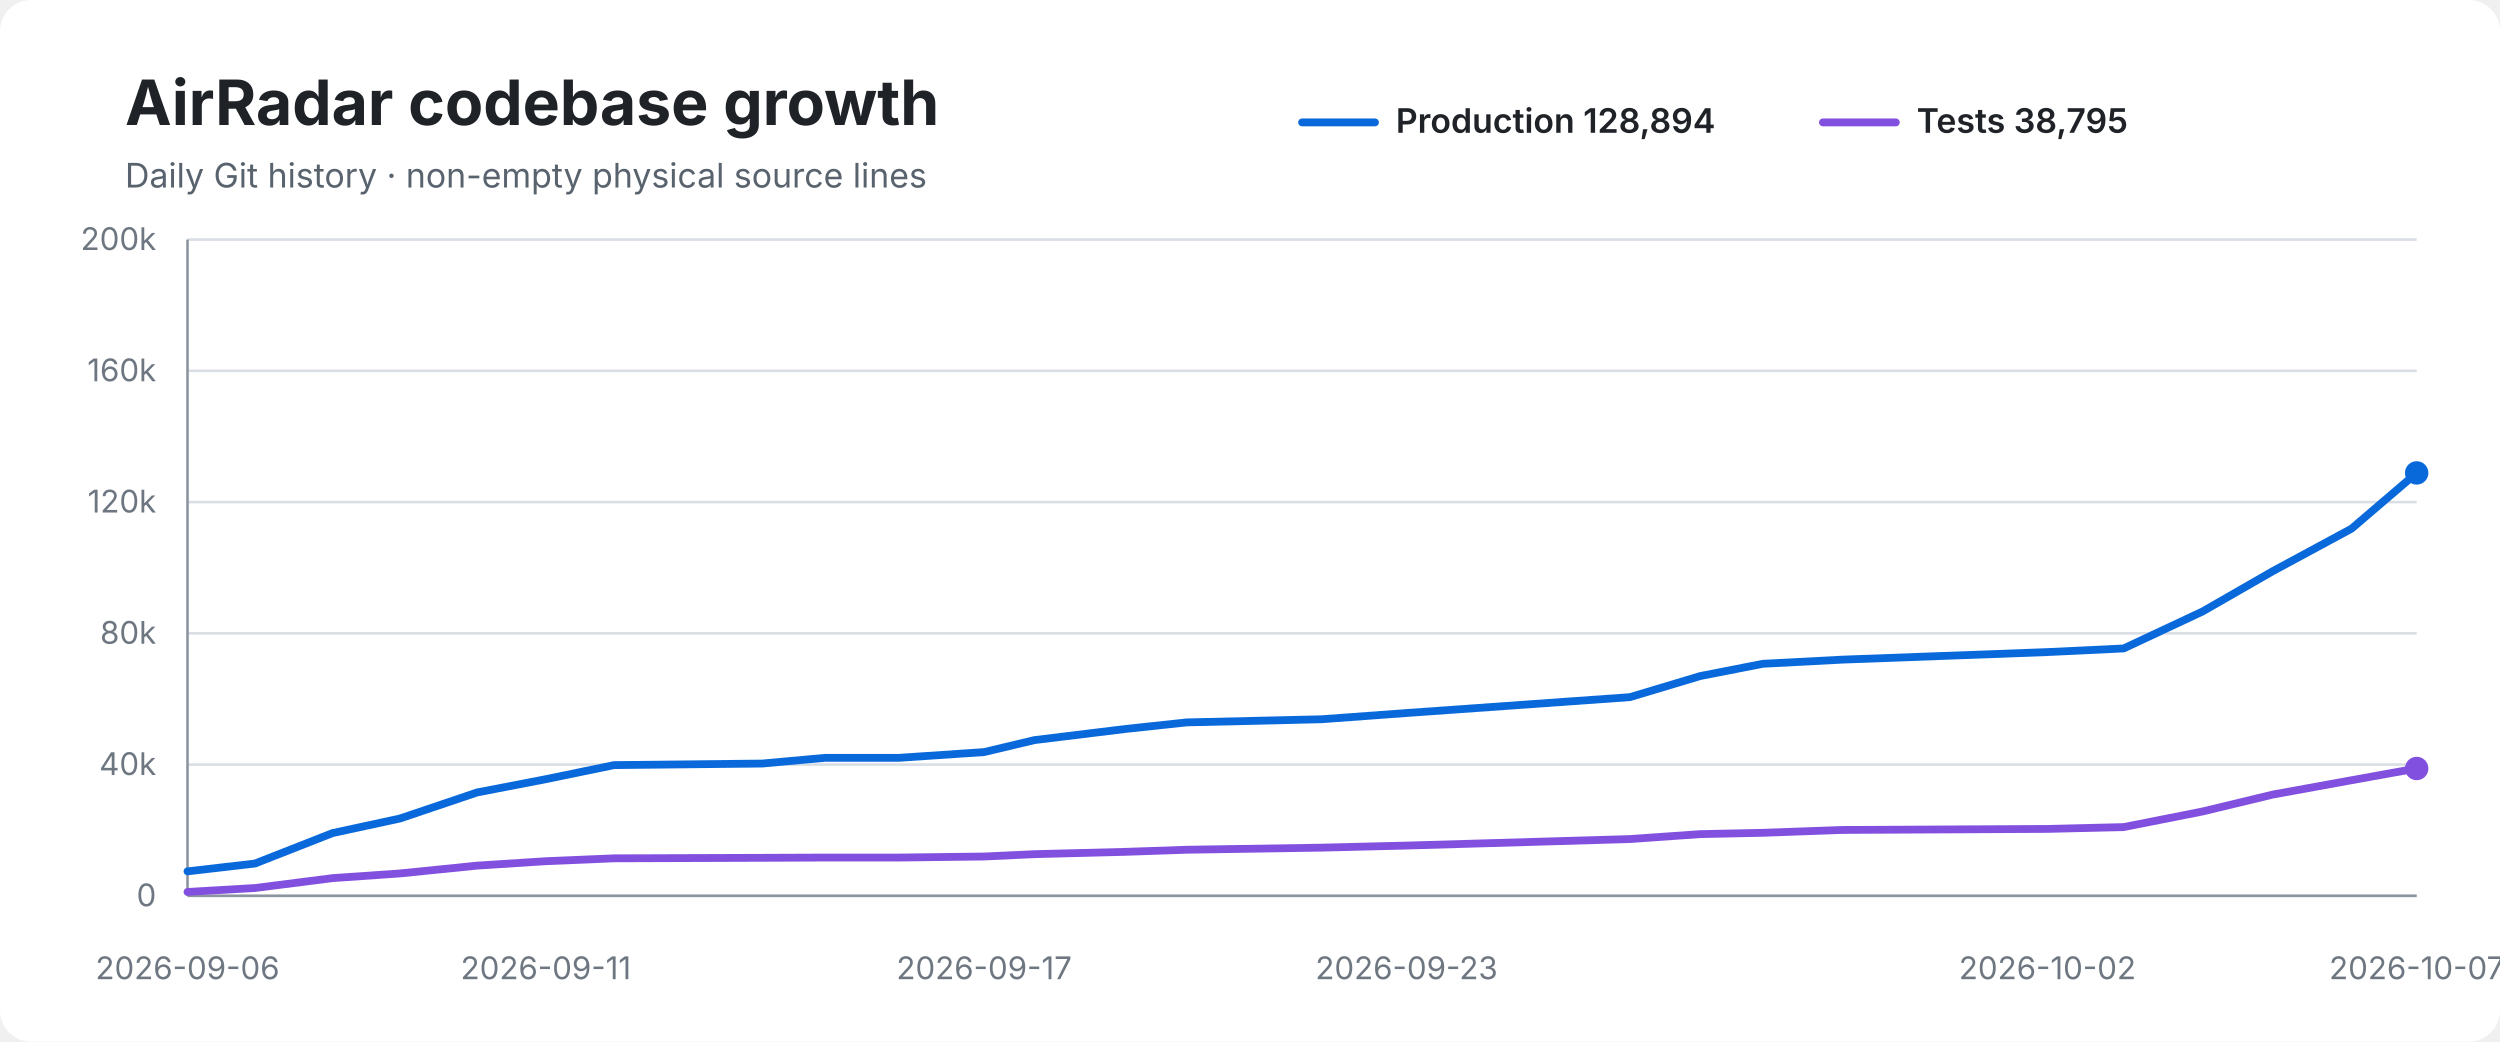
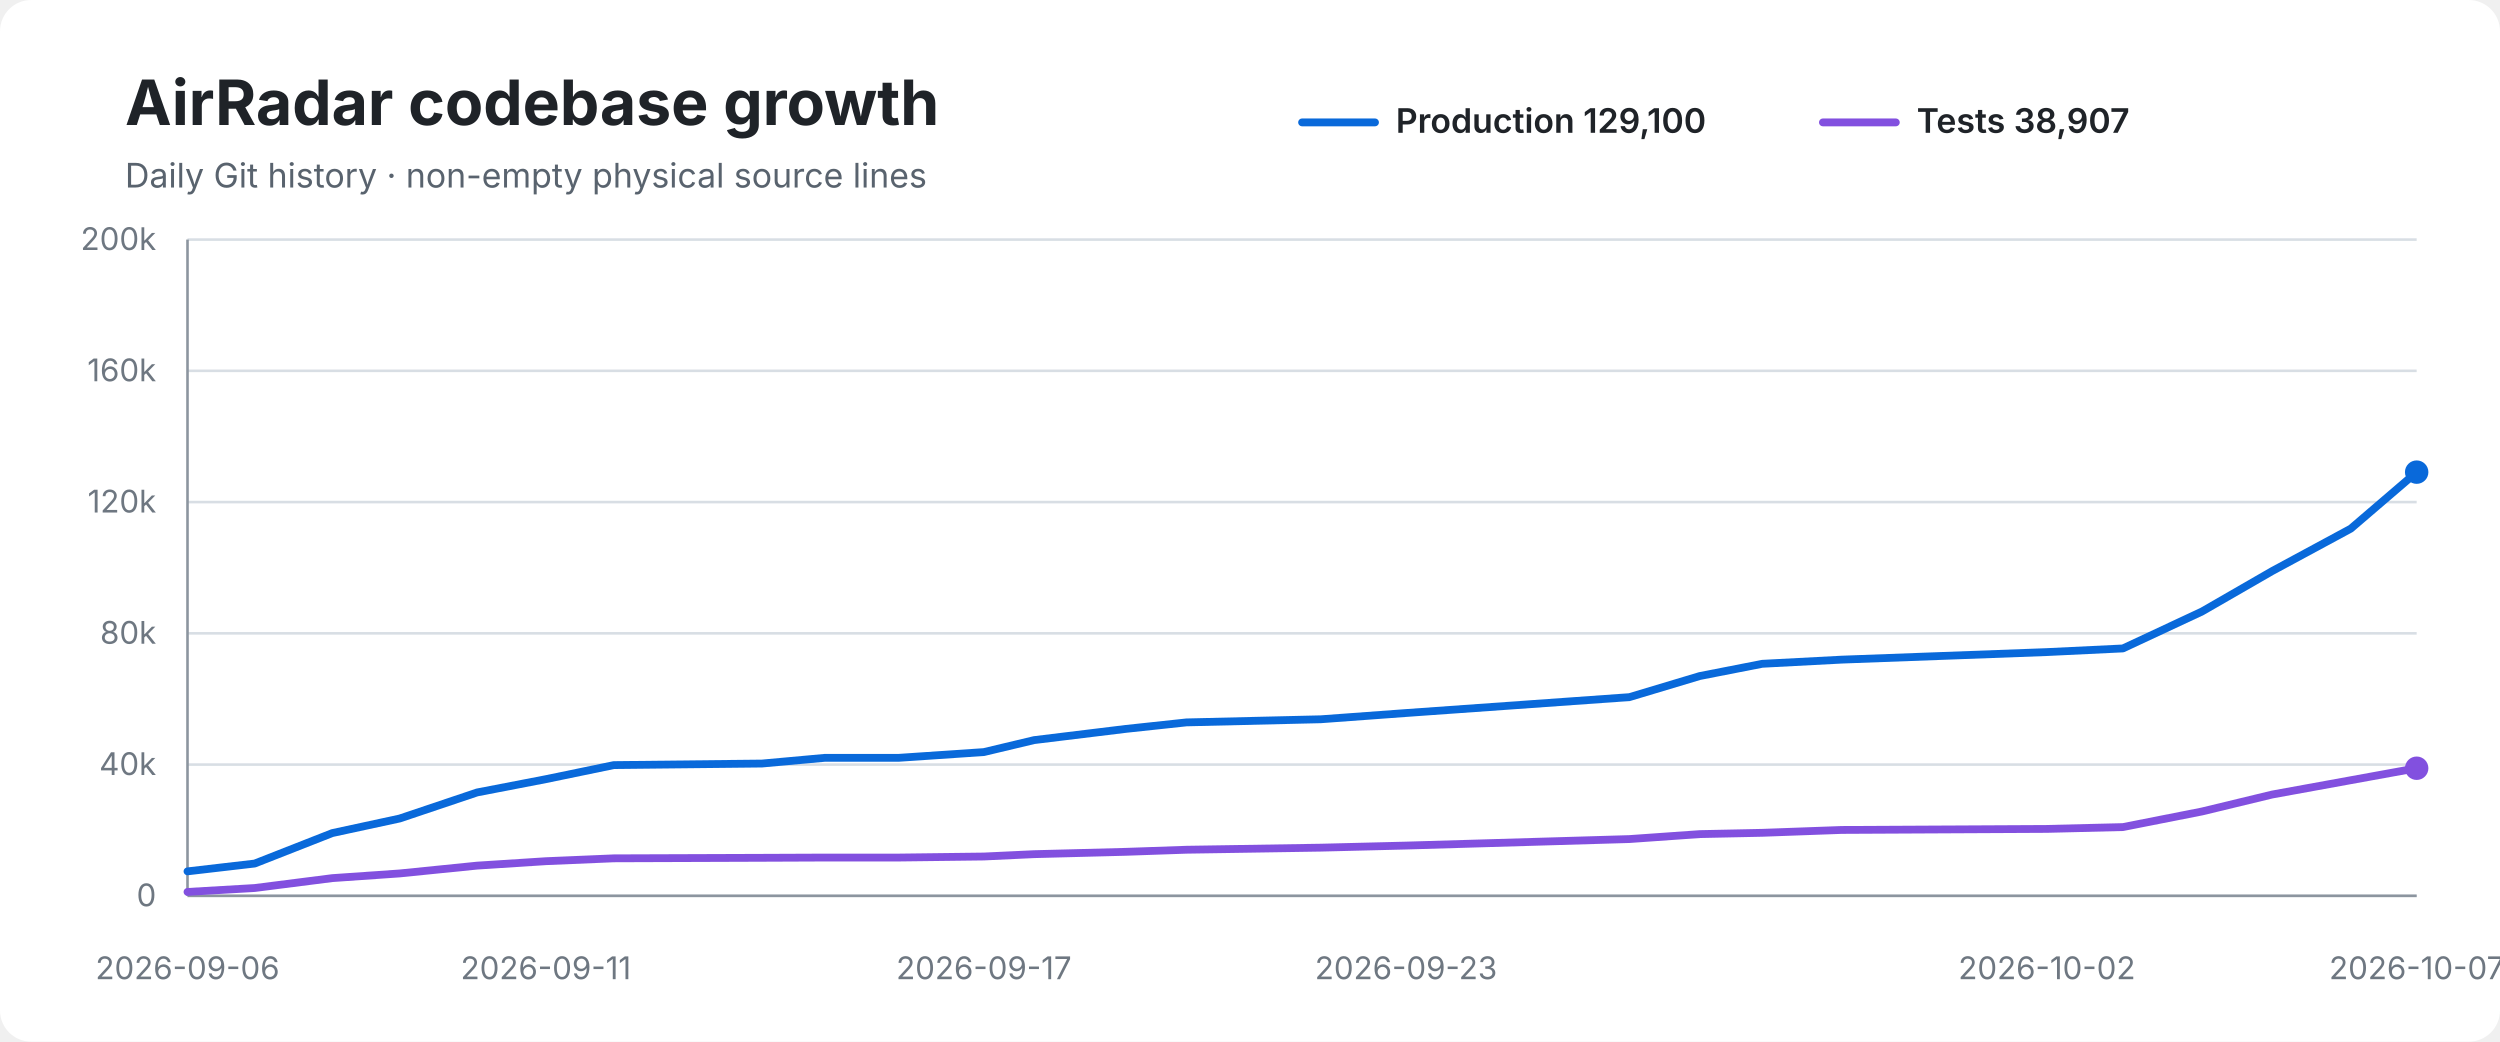
<svg xmlns="http://www.w3.org/2000/svg" width="960" height="400" viewBox="0 0 960 400" role="img" aria-labelledby="title desc">
  <rect width="100%" height="100%" rx="12" fill="#ffffff" />
  <text x="48" y="48" font-family="-apple-system,BlinkMacSystemFont,Segoe UI,sans-serif" font-size="24" font-weight="700" fill="#1f2328">AirRadar codebase growth</text>
  <text x="48" y="72" font-family="-apple-system,BlinkMacSystemFont,Segoe UI,sans-serif" font-size="13" fill="#59636e">Daily Git history · non-empty physical source lines</text>
  <line x1="500" y1="47" x2="528" y2="47" stroke="#0969da" stroke-width="3" stroke-linecap="round" />
-   <text x="536" y="51" font-family="-apple-system,BlinkMacSystemFont,Segoe UI,sans-serif" font-size="13" font-weight="600" fill="#1f2328">Production 128,894</text>
+   <text x="536" y="51" font-family="-apple-system,BlinkMacSystemFont,Segoe UI,sans-serif" font-size="13" font-weight="600" fill="#1f2328">Production 129,100</text>
  <line x1="700" y1="47" x2="728" y2="47" stroke="#8250df" stroke-width="3" stroke-linecap="round" />
-   <text x="736" y="51" font-family="-apple-system,BlinkMacSystemFont,Segoe UI,sans-serif" font-size="13" font-weight="600" fill="#1f2328">Tests 38,795</text>
+   <text x="736" y="51" font-family="-apple-system,BlinkMacSystemFont,Segoe UI,sans-serif" font-size="13" font-weight="600" fill="#1f2328">Tests 38,907</text>
  <line x1="72" y1="92.0" x2="928" y2="92.0" stroke="#d8dee4" stroke-width="1" />
  <text x="60" y="96.0" text-anchor="end" font-family="-apple-system,BlinkMacSystemFont,Segoe UI,sans-serif" font-size="12" fill="#6e7781">200k</text>
  <line x1="72" y1="142.4" x2="928" y2="142.4" stroke="#d8dee4" stroke-width="1" />
  <text x="60" y="146.4" text-anchor="end" font-family="-apple-system,BlinkMacSystemFont,Segoe UI,sans-serif" font-size="12" fill="#6e7781">160k</text>
  <line x1="72" y1="192.8" x2="928" y2="192.8" stroke="#d8dee4" stroke-width="1" />
  <text x="60" y="196.8" text-anchor="end" font-family="-apple-system,BlinkMacSystemFont,Segoe UI,sans-serif" font-size="12" fill="#6e7781">120k</text>
  <line x1="72" y1="243.2" x2="928" y2="243.2" stroke="#d8dee4" stroke-width="1" />
  <text x="60" y="247.2" text-anchor="end" font-family="-apple-system,BlinkMacSystemFont,Segoe UI,sans-serif" font-size="12" fill="#6e7781">80k</text>
  <line x1="72" y1="293.6" x2="928" y2="293.6" stroke="#d8dee4" stroke-width="1" />
  <text x="60" y="297.6" text-anchor="end" font-family="-apple-system,BlinkMacSystemFont,Segoe UI,sans-serif" font-size="12" fill="#6e7781">40k</text>
  <line x1="72" y1="344.0" x2="928" y2="344.0" stroke="#d8dee4" stroke-width="1" />
  <text x="60" y="348.0" text-anchor="end" font-family="-apple-system,BlinkMacSystemFont,Segoe UI,sans-serif" font-size="12" fill="#6e7781">0</text>
  <line x1="72" y1="92" x2="72" y2="344" stroke="#8c959f" stroke-width="1" />
  <line x1="72" y1="344" x2="928" y2="344" stroke="#8c959f" stroke-width="1" />
-   <path d="M 72.0 334.6 L 97.9 331.6 L 127.7 319.9 L 153.6 314.3 L 183.2 304.3 L 209.6 299.2 L 235.8 293.8 L 292.7 293.2 L 316.9 291.0 L 345.3 291.0 L 377.9 288.8 L 397.2 284.2 L 432.4 279.9 L 455.7 277.4 L 507.4 276.2 L 540.1 273.8 L 625.9 267.7 L 652.9 259.6 L 676.9 254.9 L 707.4 253.3 L 786.2 250.4 L 815.5 249.0 L 845.8 234.8 L 872.8 219.3 L 903.0 203.0 L 928.0 181.6" fill="none" stroke="#0969da" stroke-width="3" stroke-linecap="round" stroke-linejoin="round" />
-   <path d="M 72.0 342.5 L 97.9 341.0 L 127.7 337.2 L 153.6 335.4 L 183.2 332.4 L 209.6 330.7 L 235.8 329.6 L 292.7 329.4 L 316.9 329.3 L 345.3 329.3 L 377.9 328.9 L 397.2 328.0 L 432.4 327.1 L 455.7 326.3 L 507.4 325.5 L 540.1 324.7 L 625.9 322.2 L 652.9 320.3 L 676.9 319.8 L 707.4 318.7 L 786.2 318.3 L 815.5 317.6 L 845.8 311.6 L 872.8 305.1 L 903.0 299.6 L 928.0 295.1" fill="none" stroke="#8250df" stroke-width="3" stroke-linecap="round" stroke-linejoin="round" />
-   <circle cx="928.0" cy="181.6" r="4.5" fill="#0969da" />
-   <circle cx="928.0" cy="295.1" r="4.5" fill="#8250df" />
+   <path d="M 72.0 334.6 L 97.8 331.6 L 127.6 319.9 L 153.5 314.3 L 183.2 304.3 L 209.6 299.2 L 235.7 293.8 L 292.6 293.2 L 316.8 291.0 L 345.2 291.0 L 377.8 288.8 L 397.1 284.2 L 432.3 279.9 L 455.6 277.4 L 507.2 276.2 L 539.9 273.8 L 625.7 267.7 L 652.7 259.6 L 676.7 254.9 L 707.2 253.3 L 786.0 250.4 L 815.2 249.0 L 845.6 234.8 L 872.5 219.3 L 902.7 203.0 L 928.0 181.3" fill="none" stroke="#0969da" stroke-width="3" stroke-linecap="round" stroke-linejoin="round" />
+   <path d="M 72.0 342.5 L 97.8 341.0 L 127.6 337.2 L 153.5 335.4 L 183.2 332.4 L 209.6 330.7 L 235.7 329.6 L 292.6 329.4 L 316.8 329.3 L 345.2 329.3 L 377.8 328.9 L 397.1 328.0 L 432.3 327.1 L 455.6 326.3 L 507.2 325.5 L 539.9 324.7 L 625.7 322.2 L 652.7 320.3 L 676.7 319.8 L 707.2 318.7 L 786.0 318.3 L 815.2 317.6 L 845.6 311.6 L 872.5 305.1 L 902.7 299.6 L 928.0 295.0" fill="none" stroke="#8250df" stroke-width="3" stroke-linecap="round" stroke-linejoin="round" />
+   <circle cx="928.0" cy="181.3" r="4.5" fill="#0969da" />
+   <circle cx="928.0" cy="295.0" r="4.5" fill="#8250df" />
  <text x="72.0" y="376" text-anchor="middle" font-family="-apple-system,BlinkMacSystemFont,Segoe UI,sans-serif" font-size="12" fill="#6e7781">2026-09-06</text>
  <text x="209.6" y="376" text-anchor="middle" font-family="-apple-system,BlinkMacSystemFont,Segoe UI,sans-serif" font-size="12" fill="#6e7781">2026-09-11</text>
-   <text x="377.9" y="376" text-anchor="middle" font-family="-apple-system,BlinkMacSystemFont,Segoe UI,sans-serif" font-size="12" fill="#6e7781">2026-09-17</text>
-   <text x="540.1" y="376" text-anchor="middle" font-family="-apple-system,BlinkMacSystemFont,Segoe UI,sans-serif" font-size="12" fill="#6e7781">2026-09-23</text>
-   <text x="786.2" y="376" text-anchor="middle" font-family="-apple-system,BlinkMacSystemFont,Segoe UI,sans-serif" font-size="12" fill="#6e7781">2026-10-02</text>
+   <text x="377.8" y="376" text-anchor="middle" font-family="-apple-system,BlinkMacSystemFont,Segoe UI,sans-serif" font-size="12" fill="#6e7781">2026-09-17</text>
+   <text x="539.9" y="376" text-anchor="middle" font-family="-apple-system,BlinkMacSystemFont,Segoe UI,sans-serif" font-size="12" fill="#6e7781">2026-09-23</text>
+   <text x="786.0" y="376" text-anchor="middle" font-family="-apple-system,BlinkMacSystemFont,Segoe UI,sans-serif" font-size="12" fill="#6e7781">2026-10-02</text>
  <text x="928.0" y="376" text-anchor="middle" font-family="-apple-system,BlinkMacSystemFont,Segoe UI,sans-serif" font-size="12" fill="#6e7781">2026-10-07</text>
</svg>
